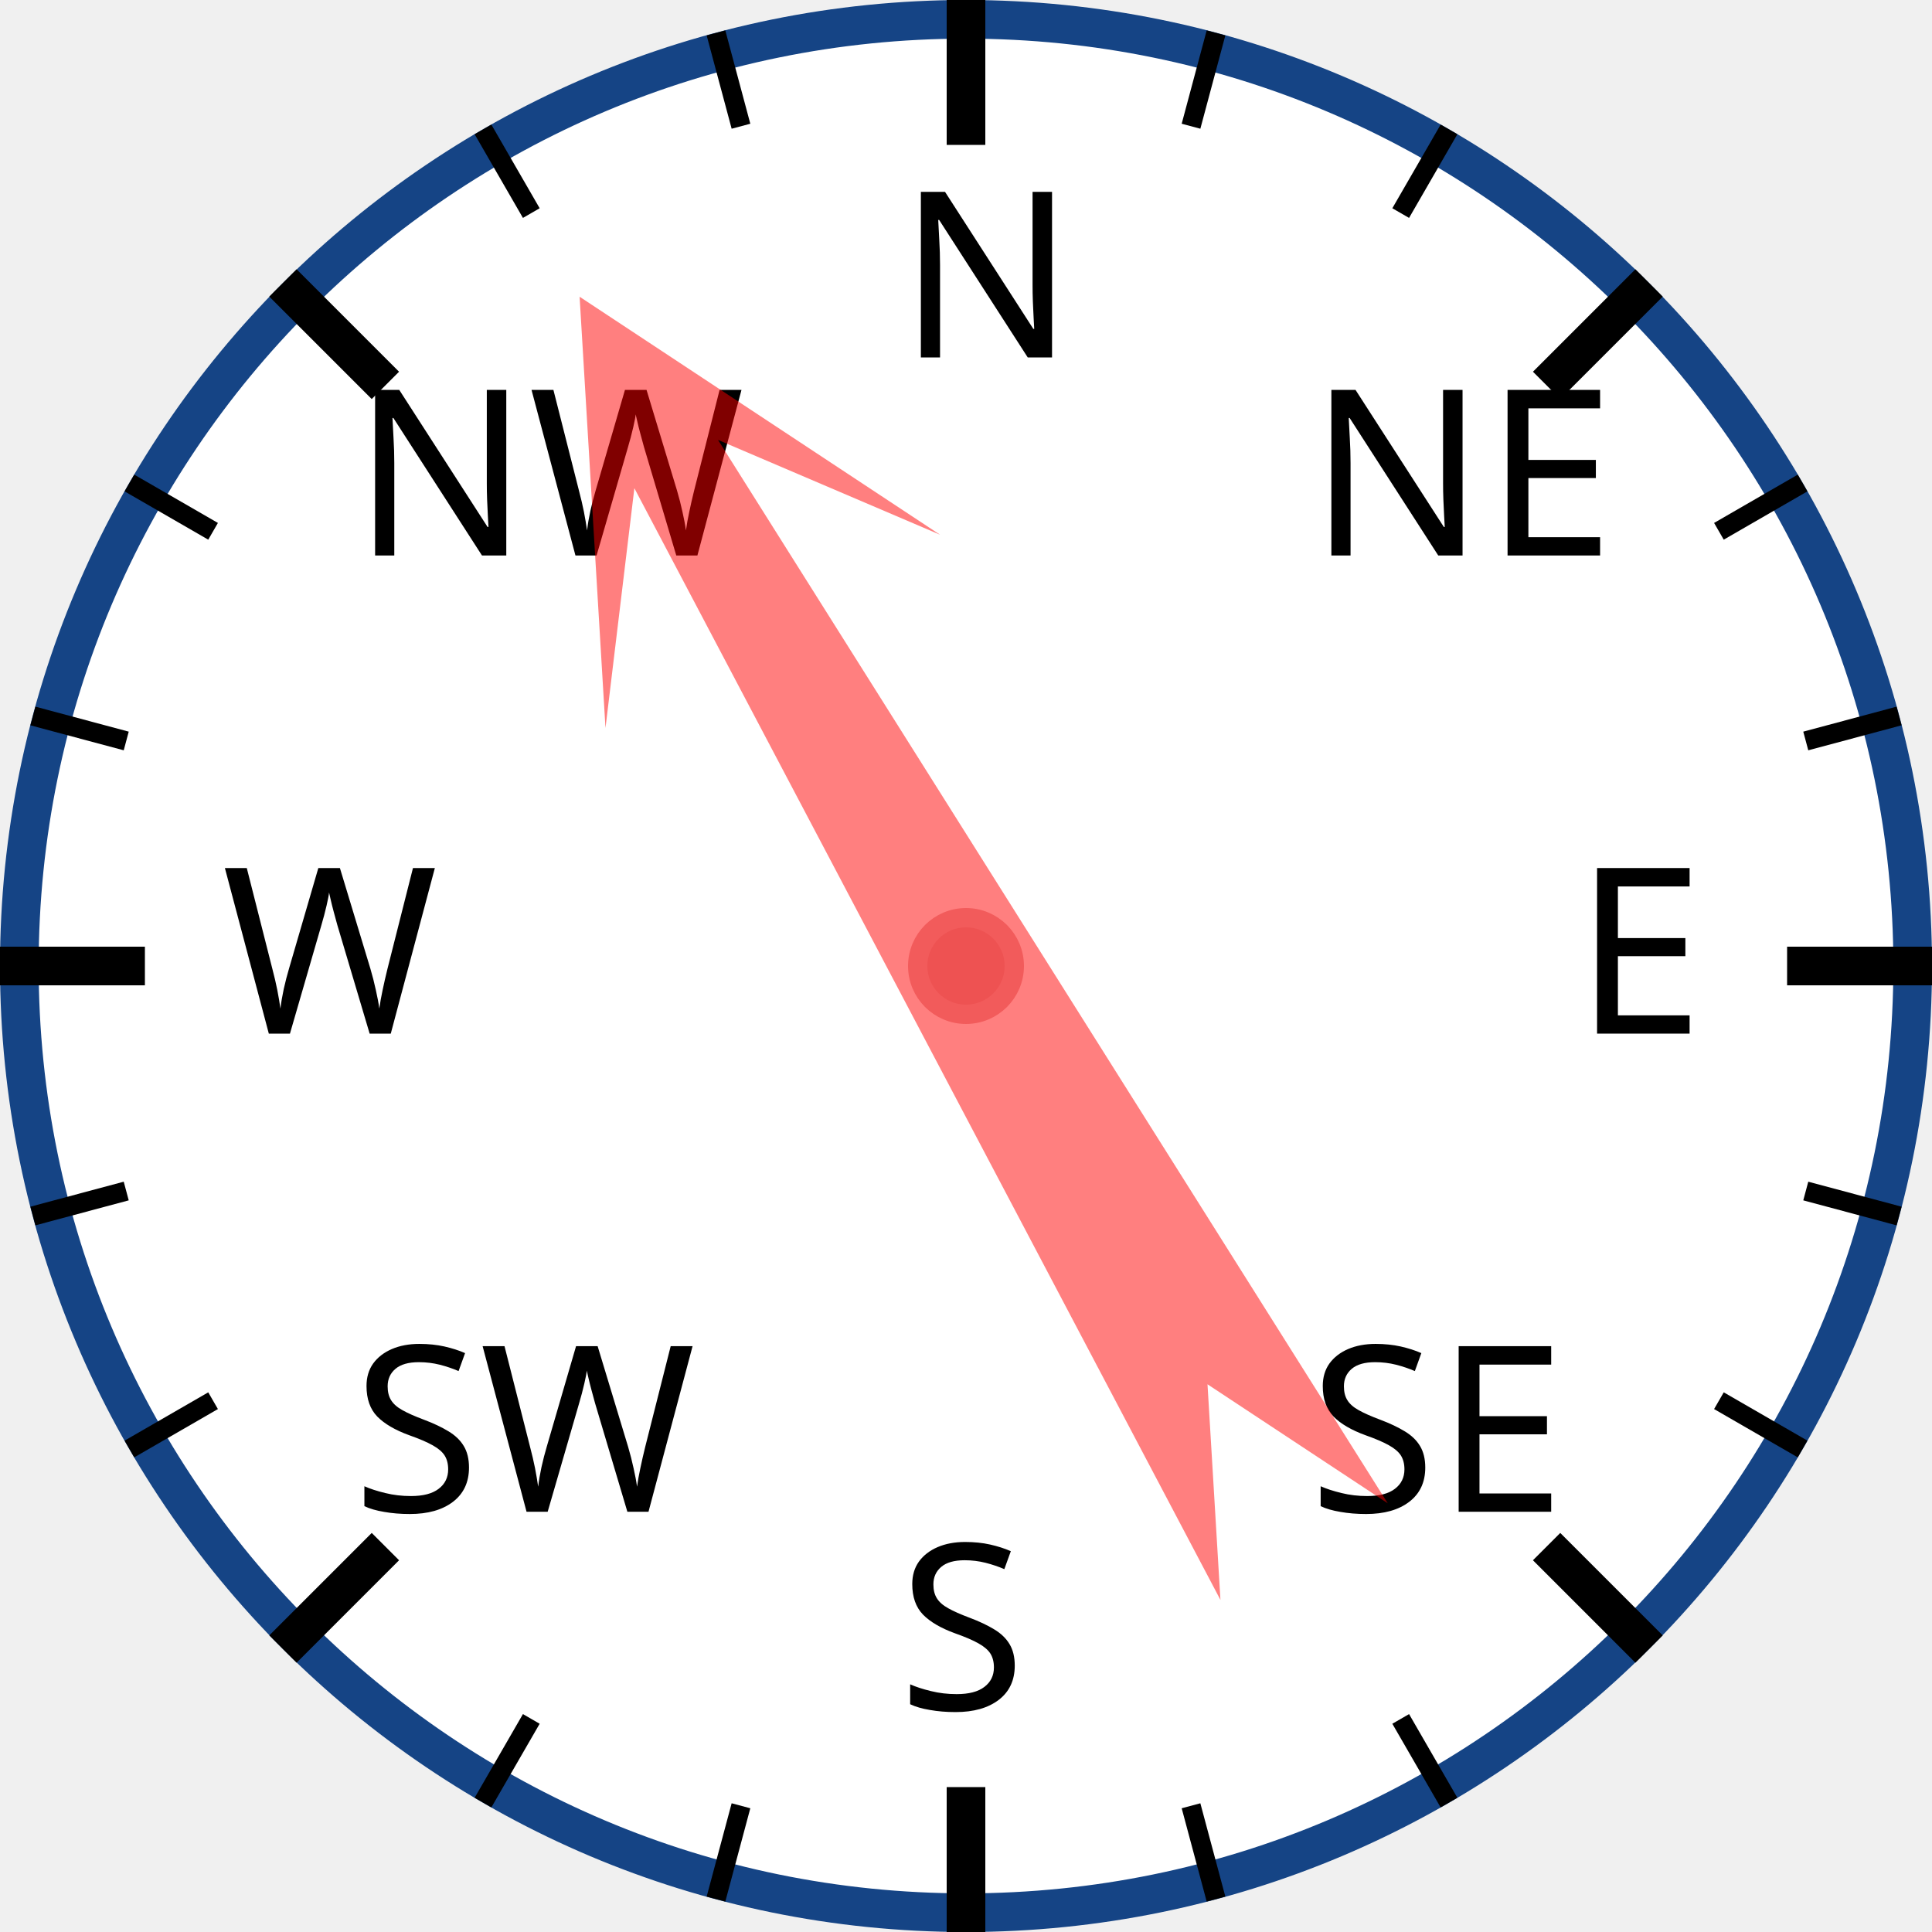
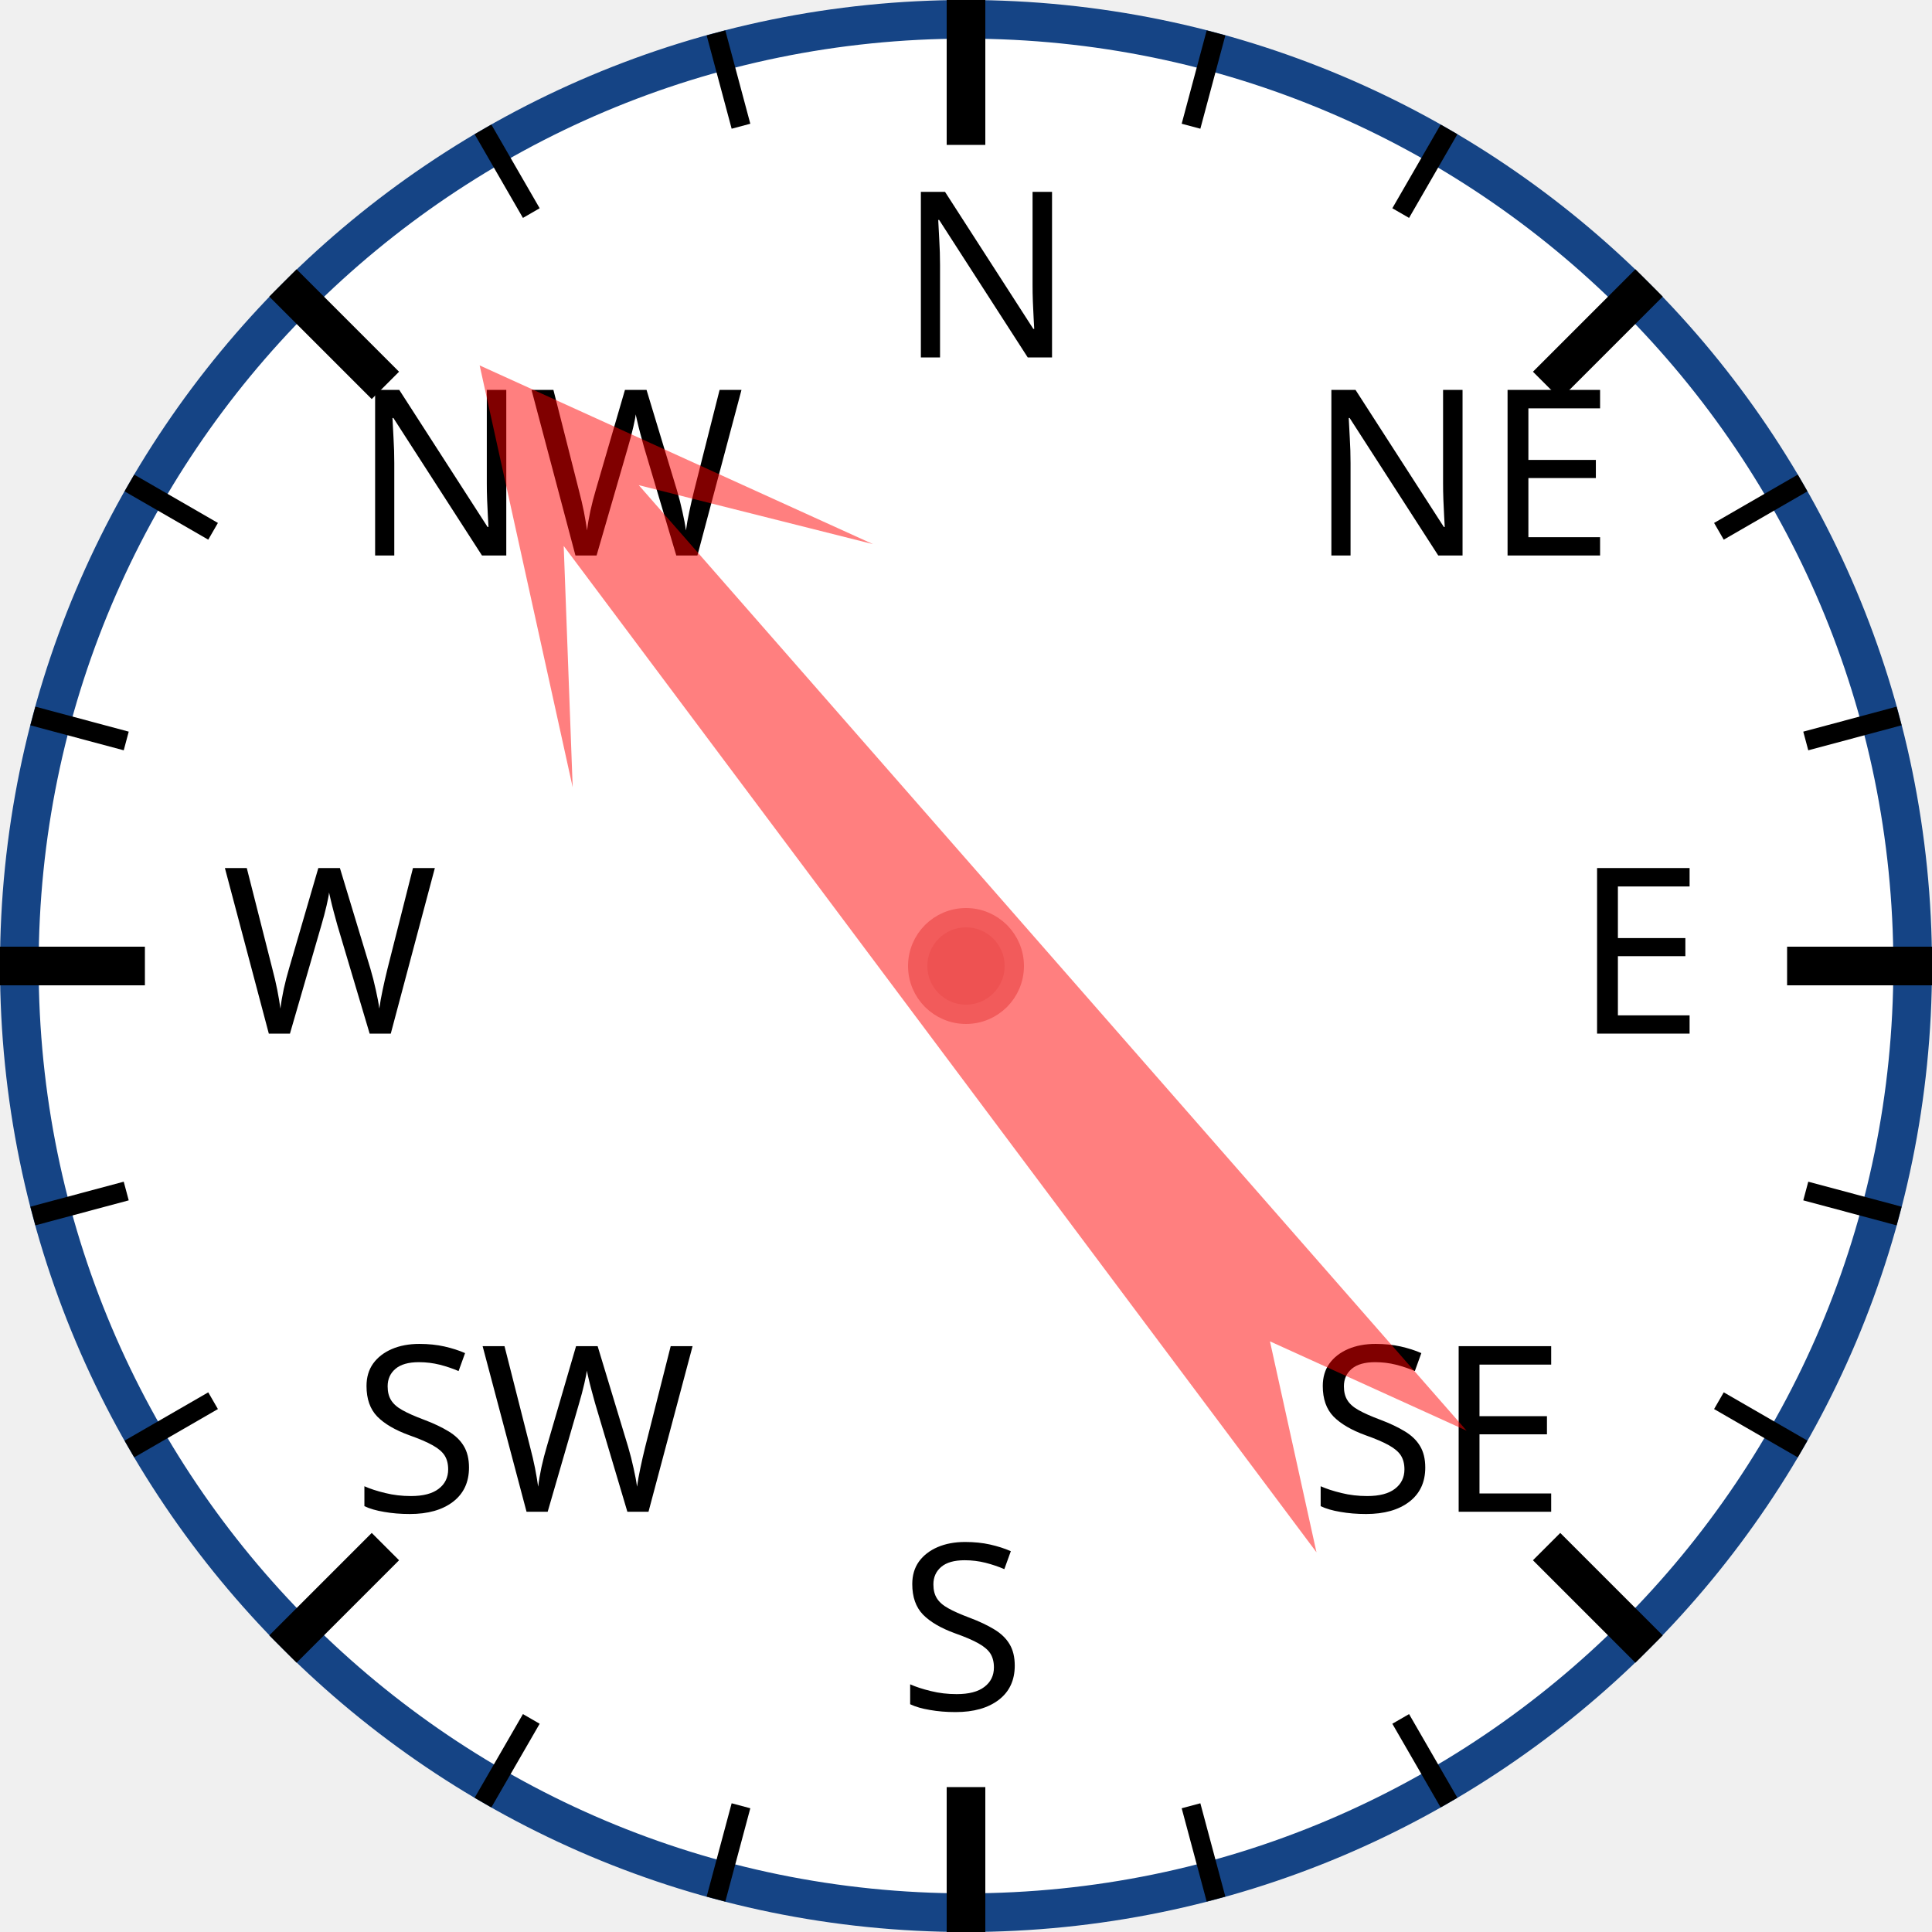
<svg xmlns="http://www.w3.org/2000/svg" width="120px" height="120px" viewBox="0 0 200 200">
  <circle cx="100" cy="100" r="98" style="fill: white; stroke: #154485; stroke-width: 4;" />
  <text x="93.0" y="37.0" style="font-family: sans-serif; font-size: 18pt;">N</text>
  <line x1="100.0" y1="0.0" x2="100.0" y2="15.0" style="stroke: black; stroke-width: 4;" />
  <line x1="74.118" y1="3.407" x2="76.706" y2="13.067" style="stroke: black; stroke-width: 2;" />
  <line x1="50" y1="13.397" x2="55" y2="22.058" style="stroke: black; stroke-width: 2;" />
  <text x="36.503" y="57.503" style="font-family: sans-serif; font-size: 18pt;">NW</text>
  <line x1="29.289" y1="29.289" x2="39.896" y2="39.896" style="stroke: black; stroke-width: 4;" />
  <line x1="13.397" y1="50" x2="22.058" y2="55" style="stroke: black; stroke-width: 2;" />
  <line x1="3.407" y1="74.118" x2="13.067" y2="76.706" style="stroke: black; stroke-width: 2;" />
  <text x="23.0" y="107.0" style="font-family: sans-serif; font-size: 18pt;">W</text>
  <line x1="0.0" y1="100.0" x2="15.0" y2="100.0" style="stroke: black; stroke-width: 4;" />
  <line x1="3.407" y1="125.882" x2="13.067" y2="123.294" style="stroke: black; stroke-width: 2;" />
  <line x1="13.397" y1="150" x2="22.058" y2="145" style="stroke: black; stroke-width: 2;" />
  <text x="36.503" y="156.497" style="font-family: sans-serif; font-size: 18pt;">SW</text>
  <line x1="29.289" y1="170.711" x2="39.896" y2="160.104" style="stroke: black; stroke-width: 4;" />
  <line x1="50" y1="186.603" x2="55" y2="177.942" style="stroke: black; stroke-width: 2;" />
  <line x1="74.118" y1="196.593" x2="76.706" y2="186.933" style="stroke: black; stroke-width: 2;" />
  <text x="93" y="177.0" style="font-family: sans-serif; font-size: 18pt;">S</text>
  <line x1="100" y1="200.0" x2="100" y2="185.0" style="stroke: black; stroke-width: 4;" />
  <line x1="125.882" y1="196.593" x2="123.294" y2="186.933" style="stroke: black; stroke-width: 2;" />
  <line x1="150.0" y1="186.603" x2="145.0" y2="177.942" style="stroke: black; stroke-width: 2;" />
  <text x="135.497" y="156.497" style="font-family: sans-serif; font-size: 18pt;">SE</text>
  <line x1="170.711" y1="170.711" x2="160.104" y2="160.104" style="stroke: black; stroke-width: 4;" />
  <line x1="186.603" y1="150" x2="177.942" y2="145" style="stroke: black; stroke-width: 2;" />
  <line x1="196.593" y1="125.882" x2="186.933" y2="123.294" style="stroke: black; stroke-width: 2;" />
  <text x="163.0" y="107" style="font-family: sans-serif; font-size: 18pt;">E</text>
  <line x1="200.0" y1="100" x2="185.0" y2="100" style="stroke: black; stroke-width: 4;" />
  <line x1="196.593" y1="74.118" x2="186.933" y2="76.706" style="stroke: black; stroke-width: 2;" />
  <line x1="186.603" y1="50" x2="177.942" y2="55" style="stroke: black; stroke-width: 2;" />
  <text x="135.497" y="57.503" style="font-family: sans-serif; font-size: 18pt;">NE</text>
  <line x1="170.711" y1="29.289" x2="160.104" y2="39.896" style="stroke: black; stroke-width: 4;" />
  <line x1="150" y1="13.397" x2="145" y2="22.058" style="stroke: black; stroke-width: 2;" />
  <line x1="125.882" y1="3.407" x2="123.294" y2="13.067" style="stroke: black; stroke-width: 2;" />
-   <polygon points="100 20 120 60 105 40 110 170 100 150 90 170 95 40 80 60" style="fill: red; fill-opacity: 0.5;" transform="rotate(330,100,100)" />
+   <polygon points="100 20 120 60 105 40 110 170 100 150 90 170 95 40 80 60" style="fill: red; fill-opacity: 0.5;" transform="rotate(321,100,100)" />
  <circle cx="100" cy="100" r="5" style="fill: #EE5252; stroke: #F25B5B; stroke-width: 2;" />
</svg>
